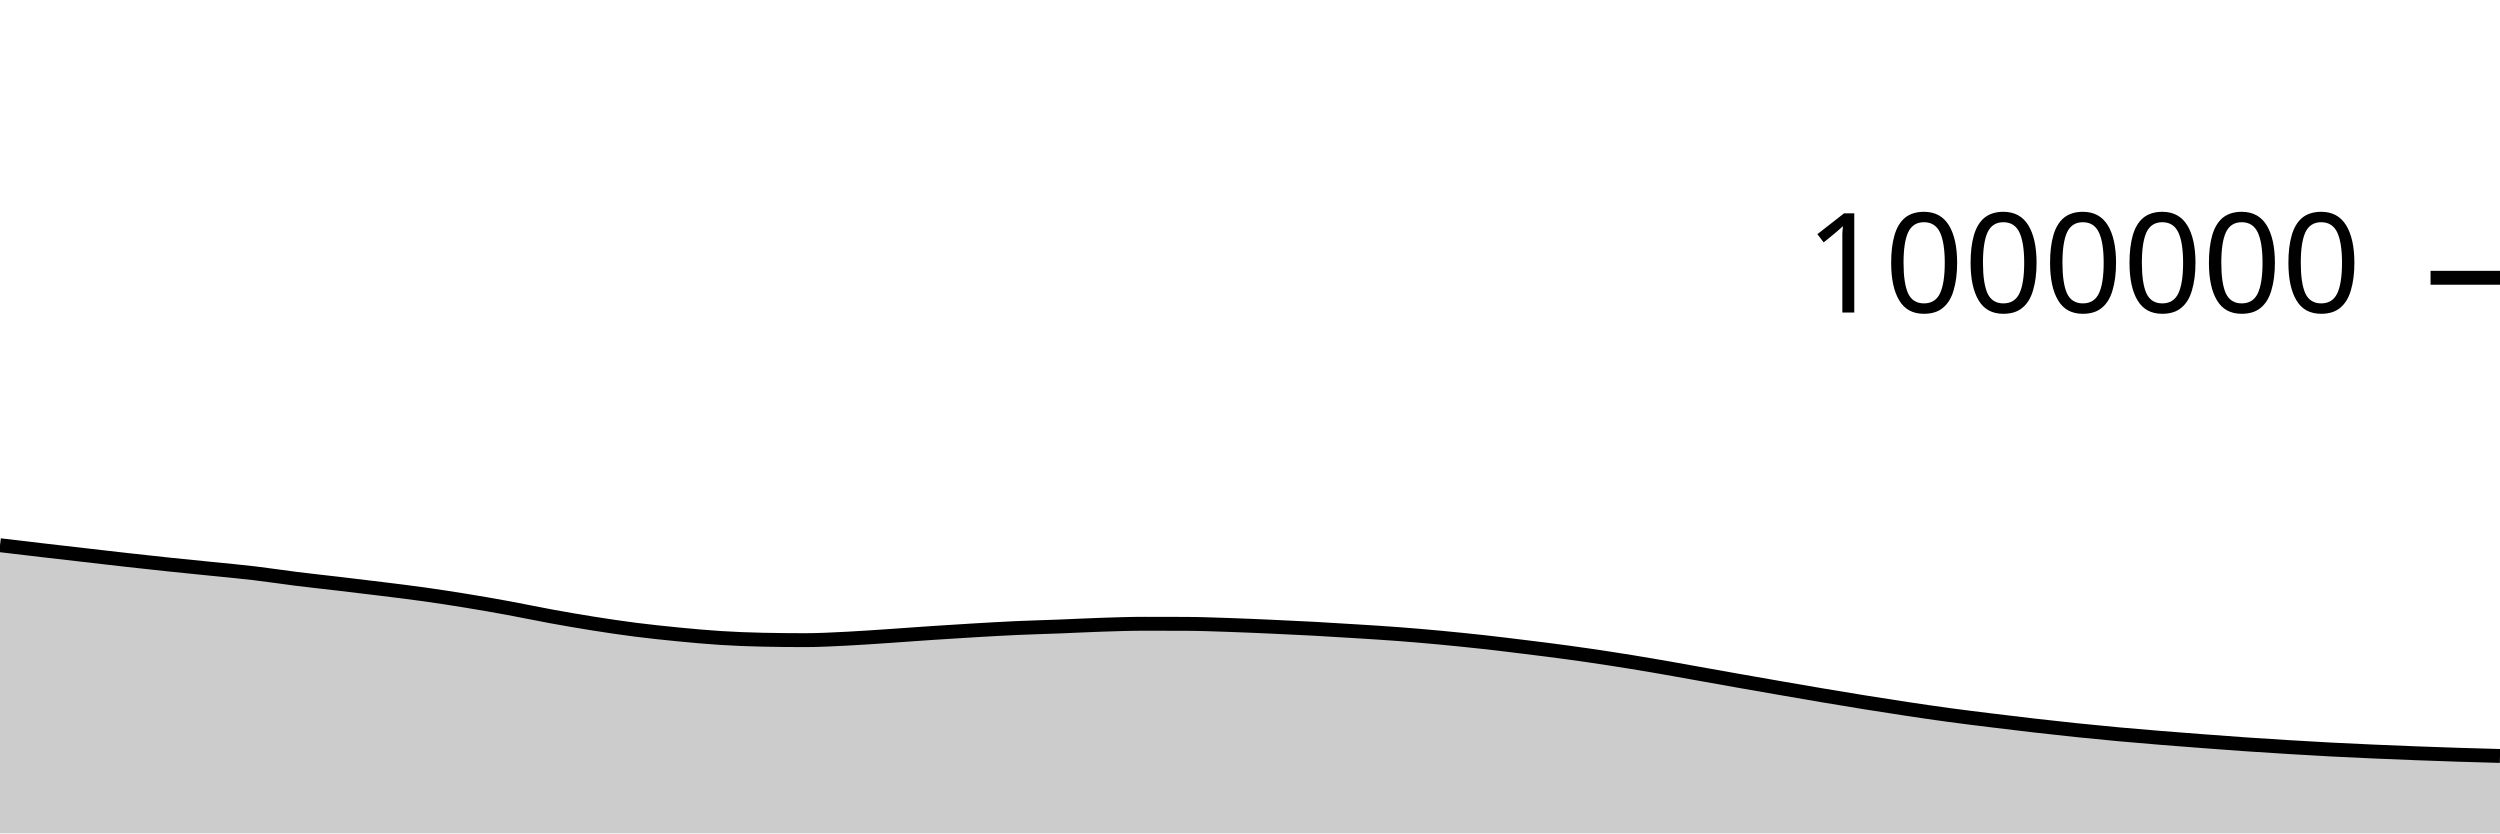
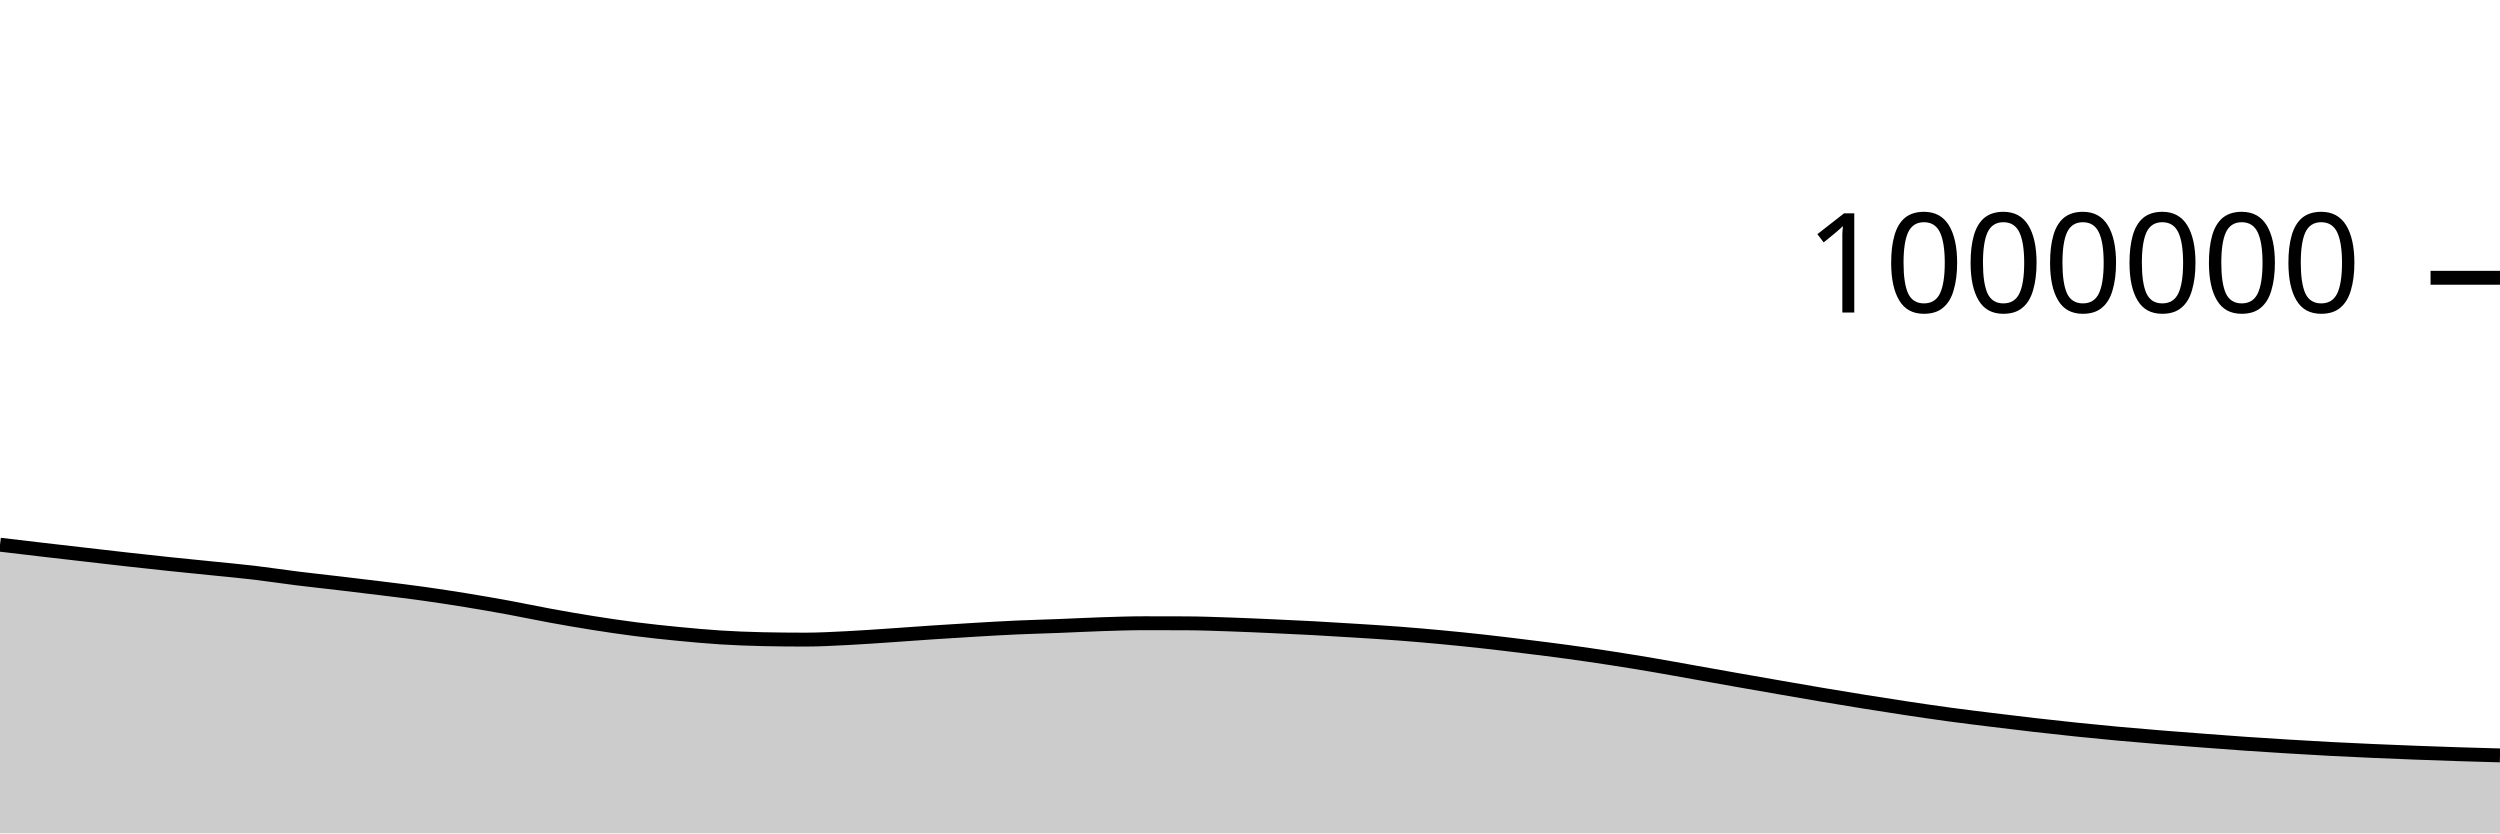
<svg xmlns="http://www.w3.org/2000/svg" viewBox="0 0 180 60">
  <g transform="translate(0,20)">
-     <path class="area" fill="rgba(0, 0, 0, 0.2)" d="M0,19.256C1.017,19.377,2.034,19.498,3.051,19.616C4.068,19.735,5.085,19.851,6.102,19.968C7.119,20.085,8.136,20.204,9.153,20.318C10.169,20.432,11.186,20.543,12.203,20.65C13.22,20.756,14.237,20.855,15.254,20.959C16.271,21.063,17.288,21.154,18.305,21.274C19.322,21.394,20.339,21.553,21.356,21.679C22.373,21.806,23.39,21.913,24.407,22.033C25.424,22.153,26.441,22.274,27.458,22.4C28.475,22.526,29.492,22.648,30.508,22.79C31.525,22.933,32.542,23.089,33.559,23.255C34.576,23.42,35.593,23.597,36.61,23.784C37.627,23.97,38.644,24.189,39.661,24.374C40.678,24.56,41.695,24.736,42.712,24.897C43.729,25.058,44.746,25.21,45.763,25.34C46.78,25.469,47.797,25.576,48.814,25.675C49.831,25.774,50.847,25.869,51.864,25.933C52.881,25.997,53.898,26.038,54.915,26.059C55.932,26.08,56.949,26.091,57.966,26.091C58.983,26.091,60,26.032,61.017,25.982C62.034,25.932,63.051,25.857,64.068,25.789C65.085,25.721,66.102,25.642,67.119,25.575C68.136,25.507,69.153,25.443,70.169,25.383C71.186,25.324,72.203,25.264,73.22,25.218C74.237,25.172,75.254,25.148,76.271,25.108C77.288,25.069,78.305,25.014,79.322,24.981C80.339,24.948,81.356,24.912,82.373,24.912C83.39,24.912,84.407,24.914,85.424,24.918C86.441,24.922,87.458,24.963,88.475,24.996C89.492,25.03,90.508,25.076,91.525,25.121C92.542,25.167,93.559,25.213,94.576,25.268C95.593,25.323,96.61,25.386,97.627,25.451C98.644,25.515,99.661,25.576,100.678,25.653C101.695,25.73,102.712,25.818,103.729,25.913C104.746,26.009,105.763,26.112,106.78,26.224C107.797,26.337,108.814,26.462,109.831,26.588C110.847,26.713,111.864,26.839,112.881,26.978C113.898,27.117,114.915,27.265,115.932,27.422C116.949,27.578,117.966,27.744,118.983,27.917C120,28.089,121.017,28.277,122.034,28.457C123.051,28.638,124.068,28.821,125.085,29.001C126.102,29.181,127.119,29.358,128.136,29.535C129.153,29.712,130.169,29.889,131.186,30.06C132.203,30.232,133.22,30.4,134.237,30.564C135.254,30.727,136.271,30.887,137.288,31.04C138.305,31.193,139.322,31.343,140.339,31.481C141.356,31.619,142.373,31.743,143.39,31.868C144.407,31.994,145.424,32.117,146.441,32.234C147.458,32.35,148.475,32.463,149.492,32.569C150.508,32.674,151.525,32.775,152.542,32.868C153.559,32.962,154.576,33.046,155.593,33.129C156.61,33.212,157.627,33.289,158.644,33.366C159.661,33.443,160.678,33.521,161.695,33.591C162.712,33.661,163.729,33.725,164.746,33.787C165.763,33.849,166.78,33.91,167.797,33.963C168.814,34.017,169.831,34.063,170.847,34.108C171.864,34.153,172.881,34.194,173.898,34.233C174.915,34.272,175.932,34.308,176.949,34.341C177.966,34.373,178.983,34.401,180,34.429L180,40C178.983,40,177.966,40,176.949,40C175.932,40,174.915,40,173.898,40C172.881,40,171.864,40,170.847,40C169.831,40,168.814,40,167.797,40C166.78,40,165.763,40,164.746,40C163.729,40,162.712,40,161.695,40C160.678,40,159.661,40,158.644,40C157.627,40,156.61,40,155.593,40C154.576,40,153.559,40,152.542,40C151.525,40,150.508,40,149.492,40C148.475,40,147.458,40,146.441,40C145.424,40,144.407,40,143.39,40C142.373,40,141.356,40,140.339,40C139.322,40,138.305,40,137.288,40C136.271,40,135.254,40,134.237,40C133.22,40,132.203,40,131.186,40C130.169,40,129.153,40,128.136,40C127.119,40,126.102,40,125.085,40C124.068,40,123.051,40,122.034,40C121.017,40,120,40,118.983,40C117.966,40,116.949,40,115.932,40C114.915,40,113.898,40,112.881,40C111.864,40,110.847,40,109.831,40C108.814,40,107.797,40,106.78,40C105.763,40,104.746,40,103.729,40C102.712,40,101.695,40,100.678,40C99.661,40,98.644,40,97.627,40C96.61,40,95.593,40,94.576,40C93.559,40,92.542,40,91.525,40C90.508,40,89.492,40,88.475,40C87.458,40,86.441,40,85.424,40C84.407,40,83.39,40,82.373,40C81.356,40,80.339,40,79.322,40C78.305,40,77.288,40,76.271,40C75.254,40,74.237,40,73.22,40C72.203,40,71.186,40,70.169,40C69.153,40,68.136,40,67.119,40C66.102,40,65.085,40,64.068,40C63.051,40,62.034,40,61.017,40C60,40,58.983,40,57.966,40C56.949,40,55.932,40,54.915,40C53.898,40,52.881,40,51.864,40C50.847,40,49.831,40,48.814,40C47.797,40,46.78,40,45.763,40C44.746,40,43.729,40,42.712,40C41.695,40,40.678,40,39.661,40C38.644,40,37.627,40,36.61,40C35.593,40,34.576,40,33.559,40C32.542,40,31.525,40,30.508,40C29.492,40,28.475,40,27.458,40C26.441,40,25.424,40,24.407,40C23.39,40,22.373,40,21.356,40C20.339,40,19.322,40,18.305,40C17.288,40,16.271,40,15.254,40C14.237,40,13.22,40,12.203,40C11.186,40,10.169,40,9.153,40C8.136,40,7.119,40,6.102,40C5.085,40,4.068,40,3.051,40C2.034,40,1.017,40,0,40Z" />
-     <path class="line" stroke="black" fill="none" d="M0,19.256C1.017,19.377,2.034,19.498,3.051,19.616C4.068,19.735,5.085,19.851,6.102,19.968C7.119,20.085,8.136,20.204,9.153,20.318C10.169,20.432,11.186,20.543,12.203,20.65C13.22,20.756,14.237,20.855,15.254,20.959C16.271,21.063,17.288,21.154,18.305,21.274C19.322,21.394,20.339,21.553,21.356,21.679C22.373,21.806,23.39,21.913,24.407,22.033C25.424,22.153,26.441,22.274,27.458,22.4C28.475,22.526,29.492,22.648,30.508,22.79C31.525,22.933,32.542,23.089,33.559,23.255C34.576,23.42,35.593,23.597,36.61,23.784C37.627,23.97,38.644,24.189,39.661,24.374C40.678,24.56,41.695,24.736,42.712,24.897C43.729,25.058,44.746,25.21,45.763,25.34C46.78,25.469,47.797,25.576,48.814,25.675C49.831,25.774,50.847,25.869,51.864,25.933C52.881,25.997,53.898,26.038,54.915,26.059C55.932,26.08,56.949,26.091,57.966,26.091C58.983,26.091,60,26.032,61.017,25.982C62.034,25.932,63.051,25.857,64.068,25.789C65.085,25.721,66.102,25.642,67.119,25.575C68.136,25.507,69.153,25.443,70.169,25.383C71.186,25.324,72.203,25.264,73.22,25.218C74.237,25.172,75.254,25.148,76.271,25.108C77.288,25.069,78.305,25.014,79.322,24.981C80.339,24.948,81.356,24.912,82.373,24.912C83.39,24.912,84.407,24.914,85.424,24.918C86.441,24.922,87.458,24.963,88.475,24.996C89.492,25.03,90.508,25.076,91.525,25.121C92.542,25.167,93.559,25.213,94.576,25.268C95.593,25.323,96.61,25.386,97.627,25.451C98.644,25.515,99.661,25.576,100.678,25.653C101.695,25.73,102.712,25.818,103.729,25.913C104.746,26.009,105.763,26.112,106.78,26.224C107.797,26.337,108.814,26.462,109.831,26.588C110.847,26.713,111.864,26.839,112.881,26.978C113.898,27.117,114.915,27.265,115.932,27.422C116.949,27.578,117.966,27.744,118.983,27.917C120,28.089,121.017,28.277,122.034,28.457C123.051,28.638,124.068,28.821,125.085,29.001C126.102,29.181,127.119,29.358,128.136,29.535C129.153,29.712,130.169,29.889,131.186,30.06C132.203,30.232,133.22,30.4,134.237,30.564C135.254,30.727,136.271,30.887,137.288,31.04C138.305,31.193,139.322,31.343,140.339,31.481C141.356,31.619,142.373,31.743,143.39,31.868C144.407,31.994,145.424,32.117,146.441,32.234C147.458,32.35,148.475,32.463,149.492,32.569C150.508,32.674,151.525,32.775,152.542,32.868C153.559,32.962,154.576,33.046,155.593,33.129C156.61,33.212,157.627,33.289,158.644,33.366C159.661,33.443,160.678,33.521,161.695,33.591C162.712,33.661,163.729,33.725,164.746,33.787C165.763,33.849,166.78,33.91,167.797,33.963C168.814,34.017,169.831,34.063,170.847,34.108C171.864,34.153,172.881,34.194,173.898,34.233C174.915,34.272,175.932,34.308,176.949,34.341C177.966,34.373,178.983,34.401,180,34.429" />
+     <path class="area" fill="rgba(0, 0, 0, 0.2)" d="M0,19.218C1.017,19.339,2.034,19.46,3.051,19.578C4.068,19.697,5.085,19.813,6.102,19.93C7.119,20.047,8.136,20.167,9.153,20.28C10.169,20.394,11.186,20.505,12.203,20.612C13.22,20.718,14.237,20.817,15.254,20.921C16.271,21.025,17.288,21.116,18.305,21.236C19.322,21.356,20.339,21.515,21.356,21.641C22.373,21.768,23.39,21.874,24.407,21.995C25.424,22.115,26.441,22.236,27.458,22.362C28.475,22.488,29.492,22.61,30.508,22.752C31.525,22.894,32.542,23.051,33.559,23.216C34.576,23.382,35.593,23.559,36.61,23.745C37.627,23.932,38.644,24.15,39.661,24.336C40.678,24.522,41.695,24.698,42.712,24.859C43.729,25.02,44.746,25.171,45.763,25.301C46.78,25.431,47.797,25.538,48.814,25.637C49.831,25.735,50.847,25.83,51.864,25.894C52.881,25.958,53.898,25.999,54.915,26.02C55.932,26.042,56.949,26.052,57.966,26.052C58.983,26.052,60,25.994,61.017,25.943C62.034,25.893,63.051,25.818,64.068,25.75C65.085,25.682,66.102,25.604,67.119,25.536C68.136,25.468,69.153,25.404,70.169,25.345C71.186,25.285,72.203,25.225,73.22,25.179C74.237,25.133,75.254,25.109,76.271,25.069C77.288,25.03,78.305,24.975,79.322,24.942C80.339,24.91,81.356,24.873,82.373,24.873C83.39,24.873,84.407,24.875,85.424,24.879C86.441,24.883,87.458,24.924,88.475,24.957C89.492,24.991,90.508,25.037,91.525,25.082C92.542,25.127,93.559,25.174,94.576,25.229C95.593,25.284,96.61,25.347,97.627,25.411C98.644,25.475,99.661,25.537,100.678,25.614C101.695,25.691,102.712,25.779,103.729,25.874C104.746,25.969,105.763,26.073,106.78,26.185C107.797,26.297,108.814,26.423,109.831,26.548C110.847,26.674,111.864,26.799,112.881,26.938C113.898,27.077,114.915,27.226,115.932,27.382C116.949,27.539,117.966,27.704,118.983,27.877C120,28.05,121.017,28.237,122.034,28.418C123.051,28.599,124.068,28.782,125.085,28.961C126.102,29.141,127.119,29.319,128.136,29.495C129.153,29.672,130.169,29.849,131.186,30.021C132.203,30.192,133.22,30.361,134.237,30.524C135.254,30.687,136.271,30.848,137.288,31C138.305,31.153,139.322,31.303,140.339,31.441C141.356,31.579,142.373,31.703,143.39,31.828C144.407,31.954,145.424,32.077,146.441,32.194C147.458,32.31,148.475,32.423,149.492,32.529C150.508,32.634,151.525,32.735,152.542,32.828C153.559,32.922,154.576,33.006,155.593,33.089C156.61,33.172,157.627,33.249,158.644,33.325C159.661,33.402,160.678,33.48,161.695,33.551C162.712,33.621,163.729,33.685,164.746,33.747C165.763,33.809,166.78,33.869,167.797,33.923C168.814,33.976,169.831,34.023,170.847,34.068C171.864,34.113,172.881,34.154,173.898,34.193C174.915,34.232,175.932,34.267,176.949,34.3C177.966,34.333,178.983,34.361,180,34.389L180,40C178.983,40,177.966,40,176.949,40C175.932,40,174.915,40,173.898,40C172.881,40,171.864,40,170.847,40C169.831,40,168.814,40,167.797,40C166.78,40,165.763,40,164.746,40C163.729,40,162.712,40,161.695,40C160.678,40,159.661,40,158.644,40C157.627,40,156.61,40,155.593,40C154.576,40,153.559,40,152.542,40C151.525,40,150.508,40,149.492,40C148.475,40,147.458,40,146.441,40C145.424,40,144.407,40,143.39,40C142.373,40,141.356,40,140.339,40C139.322,40,138.305,40,137.288,40C136.271,40,135.254,40,134.237,40C133.22,40,132.203,40,131.186,40C130.169,40,129.153,40,128.136,40C127.119,40,126.102,40,125.085,40C124.068,40,123.051,40,122.034,40C121.017,40,120,40,118.983,40C117.966,40,116.949,40,115.932,40C114.915,40,113.898,40,112.881,40C111.864,40,110.847,40,109.831,40C108.814,40,107.797,40,106.78,40C105.763,40,104.746,40,103.729,40C102.712,40,101.695,40,100.678,40C99.661,40,98.644,40,97.627,40C96.61,40,95.593,40,94.576,40C93.559,40,92.542,40,91.525,40C90.508,40,89.492,40,88.475,40C87.458,40,86.441,40,85.424,40C84.407,40,83.39,40,82.373,40C81.356,40,80.339,40,79.322,40C78.305,40,77.288,40,76.271,40C75.254,40,74.237,40,73.22,40C72.203,40,71.186,40,70.169,40C69.153,40,68.136,40,67.119,40C66.102,40,65.085,40,64.068,40C63.051,40,62.034,40,61.017,40C60,40,58.983,40,57.966,40C56.949,40,55.932,40,54.915,40C53.898,40,52.881,40,51.864,40C50.847,40,49.831,40,48.814,40C47.797,40,46.78,40,45.763,40C44.746,40,43.729,40,42.712,40C41.695,40,40.678,40,39.661,40C38.644,40,37.627,40,36.61,40C35.593,40,34.576,40,33.559,40C32.542,40,31.525,40,30.508,40C29.492,40,28.475,40,27.458,40C26.441,40,25.424,40,24.407,40C23.39,40,22.373,40,21.356,40C20.339,40,19.322,40,18.305,40C17.288,40,16.271,40,15.254,40C14.237,40,13.22,40,12.203,40C11.186,40,10.169,40,9.153,40C8.136,40,7.119,40,6.102,40C5.085,40,4.068,40,3.051,40C2.034,40,1.017,40,0,40Z" />
+     <path class="line" stroke="black" fill="none" d="M0,19.218C1.017,19.339,2.034,19.46,3.051,19.578C4.068,19.697,5.085,19.813,6.102,19.93C7.119,20.047,8.136,20.167,9.153,20.28C10.169,20.394,11.186,20.505,12.203,20.612C13.22,20.718,14.237,20.817,15.254,20.921C16.271,21.025,17.288,21.116,18.305,21.236C19.322,21.356,20.339,21.515,21.356,21.641C22.373,21.768,23.39,21.874,24.407,21.995C25.424,22.115,26.441,22.236,27.458,22.362C28.475,22.488,29.492,22.61,30.508,22.752C31.525,22.894,32.542,23.051,33.559,23.216C34.576,23.382,35.593,23.559,36.61,23.745C37.627,23.932,38.644,24.15,39.661,24.336C40.678,24.522,41.695,24.698,42.712,24.859C43.729,25.02,44.746,25.171,45.763,25.301C46.78,25.431,47.797,25.538,48.814,25.637C49.831,25.735,50.847,25.83,51.864,25.894C52.881,25.958,53.898,25.999,54.915,26.02C55.932,26.042,56.949,26.052,57.966,26.052C58.983,26.052,60,25.994,61.017,25.943C62.034,25.893,63.051,25.818,64.068,25.75C65.085,25.682,66.102,25.604,67.119,25.536C68.136,25.468,69.153,25.404,70.169,25.345C71.186,25.285,72.203,25.225,73.22,25.179C74.237,25.133,75.254,25.109,76.271,25.069C77.288,25.03,78.305,24.975,79.322,24.942C80.339,24.91,81.356,24.873,82.373,24.873C83.39,24.873,84.407,24.875,85.424,24.879C86.441,24.883,87.458,24.924,88.475,24.957C89.492,24.991,90.508,25.037,91.525,25.082C92.542,25.127,93.559,25.174,94.576,25.229C95.593,25.284,96.61,25.347,97.627,25.411C98.644,25.475,99.661,25.537,100.678,25.614C101.695,25.691,102.712,25.779,103.729,25.874C104.746,25.969,105.763,26.073,106.78,26.185C107.797,26.297,108.814,26.423,109.831,26.548C110.847,26.674,111.864,26.799,112.881,26.938C113.898,27.077,114.915,27.226,115.932,27.382C116.949,27.539,117.966,27.704,118.983,27.877C120,28.05,121.017,28.237,122.034,28.418C123.051,28.599,124.068,28.782,125.085,28.961C126.102,29.141,127.119,29.319,128.136,29.495C129.153,29.672,130.169,29.849,131.186,30.021C132.203,30.192,133.22,30.361,134.237,30.524C135.254,30.687,136.271,30.848,137.288,31C138.305,31.153,139.322,31.303,140.339,31.441C141.356,31.579,142.373,31.703,143.39,31.828C144.407,31.954,145.424,32.077,146.441,32.194C147.458,32.31,148.475,32.423,149.492,32.529C150.508,32.634,151.525,32.735,152.542,32.828C153.559,32.922,154.576,33.006,155.593,33.089C156.61,33.172,157.627,33.249,158.644,33.325C159.661,33.402,160.678,33.48,161.695,33.551C162.712,33.621,163.729,33.685,164.746,33.747C165.763,33.809,166.78,33.869,167.797,33.923C168.814,33.976,169.831,34.023,170.847,34.068C171.864,34.113,172.881,34.154,173.898,34.193C174.915,34.232,175.932,34.267,176.949,34.3C177.966,34.333,178.983,34.361,180,34.389" />
    <path class="axis-ceiling" stroke-width="1" stroke="black" fill="none" d="M175,0L180,0" />
    <text class="axis-ceiling-label" font-family="sans-serif" text-anchor="end" font-size="10px" x="170" y="2.5">1000000</text>
  </g>
</svg>
